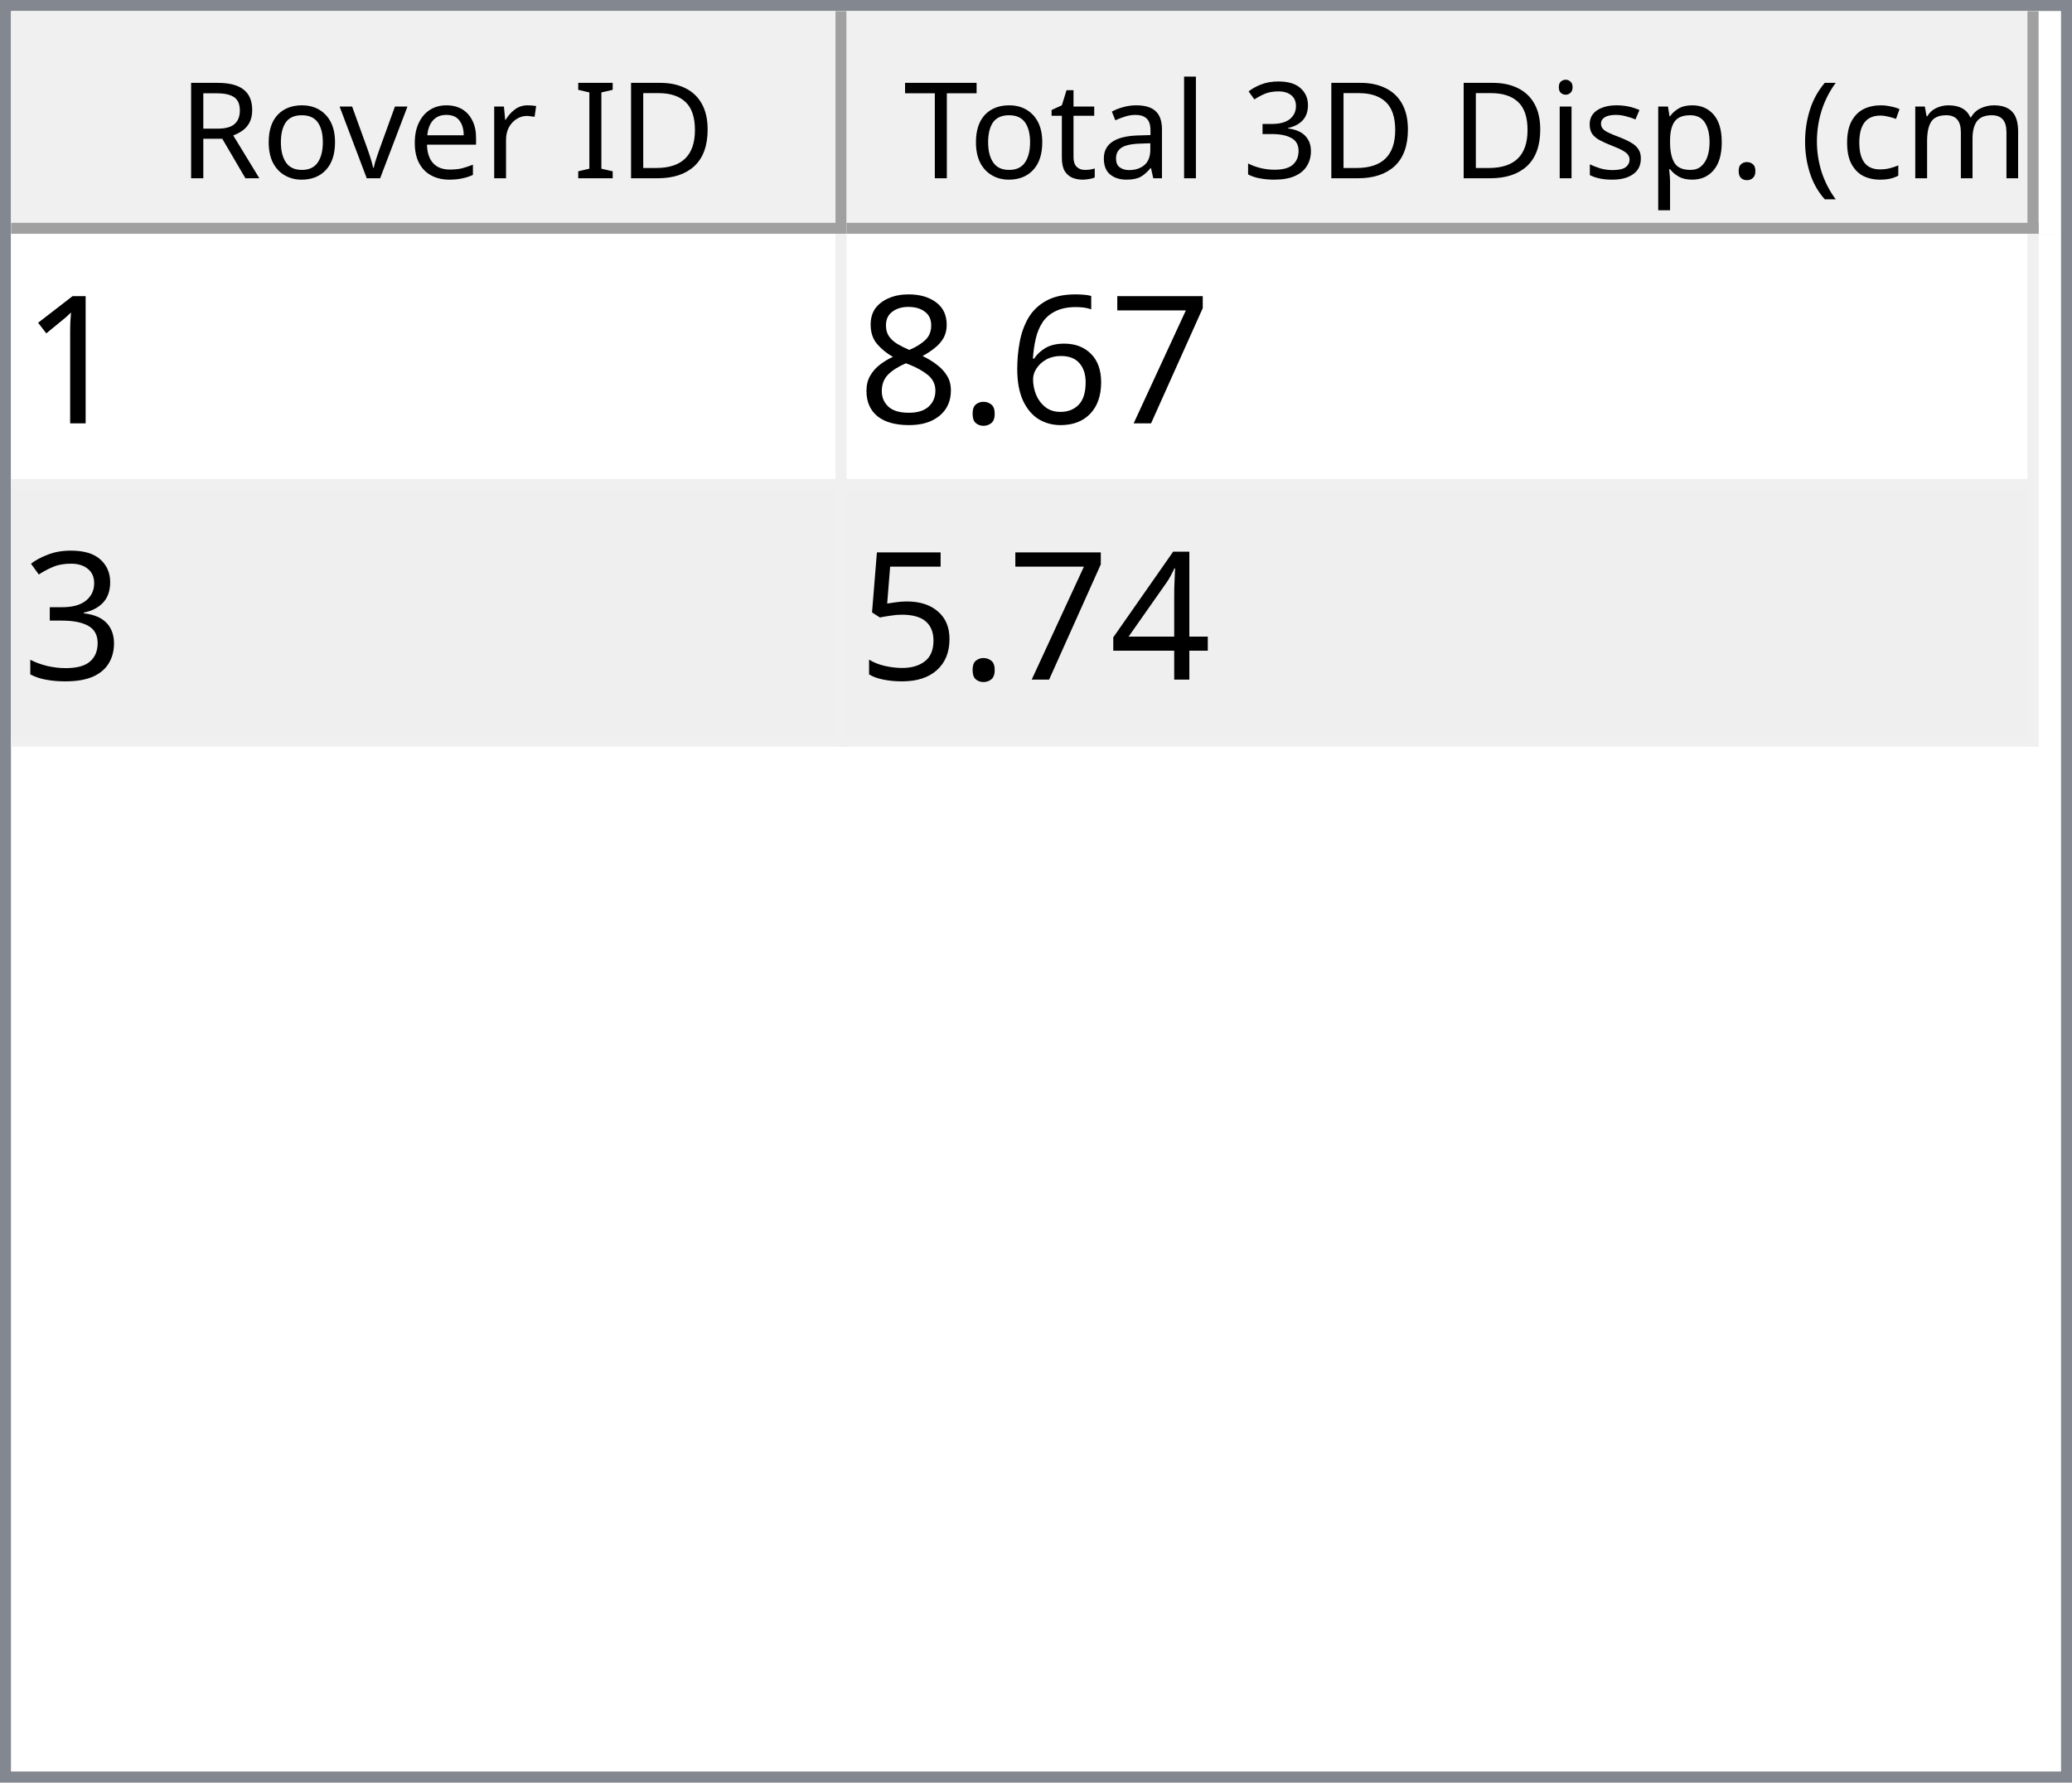
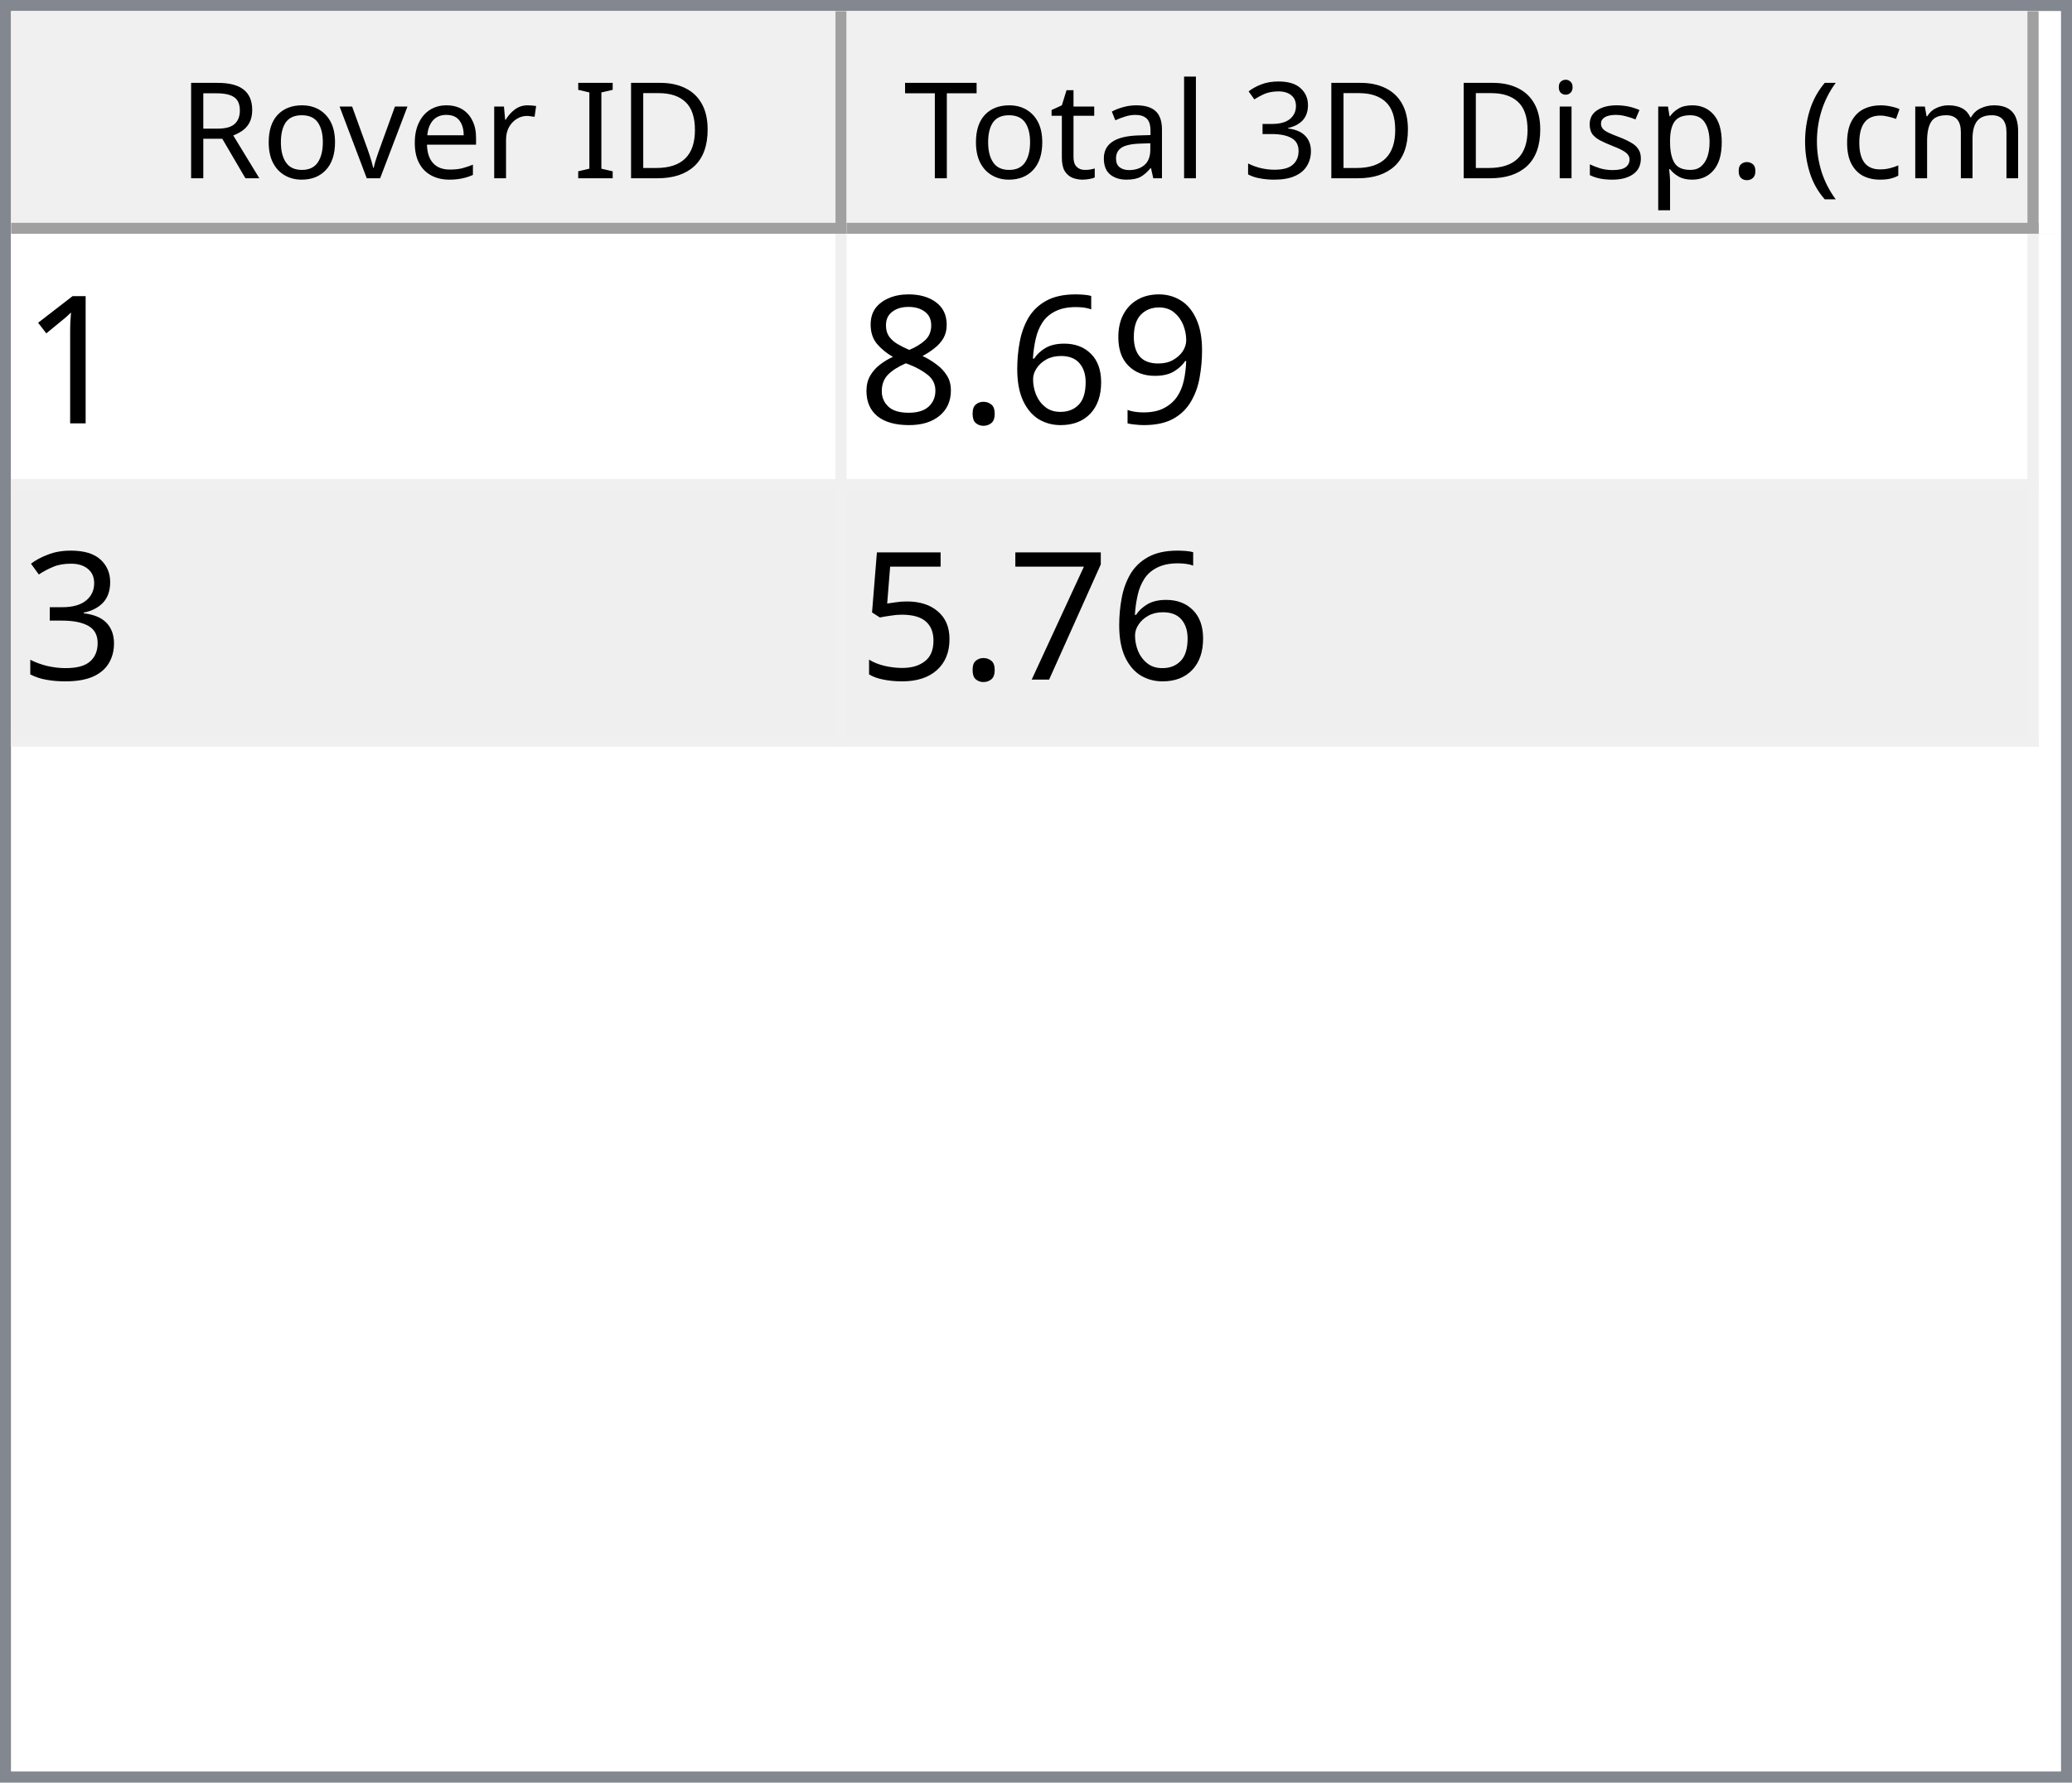
<svg xmlns="http://www.w3.org/2000/svg" style="fill-opacity:1; color-rendering:auto; color-interpolation:auto; text-rendering:auto; stroke:black; stroke-linecap:square; stroke-miterlimit:10; shape-rendering:auto; stroke-opacity:1; fill:black; stroke-dasharray:none; font-weight:normal; stroke-width:1; font-family:'Dialog'; font-style:normal; stroke-linejoin:miter; font-size:12px; stroke-dashoffset:0; image-rendering:auto;" width="186" height="160">
  <defs id="genericDefs" />
  <g>
    <defs id="defs1">
      <clipPath clipPathUnits="userSpaceOnUse" id="clipPath1">
        <path d="M0 0 L186 0 L186 160 L0 160 L0 0 Z" />
      </clipPath>
      <clipPath clipPathUnits="userSpaceOnUse" id="clipPath2">
        <path d="M0 0 L0 160 L186 160 L186 0 Z" />
      </clipPath>
      <clipPath clipPathUnits="userSpaceOnUse" id="clipPath3">
        <path d="M0 0 L0 20 L184 20 L184 0 Z" />
      </clipPath>
      <clipPath clipPathUnits="userSpaceOnUse" id="clipPath4">
        <path d="M0 0 L0 20 L75 20 L75 0 Z" />
      </clipPath>
      <clipPath clipPathUnits="userSpaceOnUse" id="clipPath5">
        <path d="M1 1 L1 19 L74 19 L74 1 Z" />
      </clipPath>
      <clipPath clipPathUnits="userSpaceOnUse" id="clipPath6">
        <path d="M0 0 L0 18 L73 18 L73 0 Z" />
      </clipPath>
      <clipPath clipPathUnits="userSpaceOnUse" id="clipPath7">
        <path d="M-0.5 -0.5 L-0.5 19.5 L74.5 19.5 L74.5 -0.5 Z" />
      </clipPath>
      <clipPath clipPathUnits="userSpaceOnUse" id="clipPath8">
        <path d="M0 0 L0 20 L107 20 L107 0 Z" />
      </clipPath>
      <clipPath clipPathUnits="userSpaceOnUse" id="clipPath9">
        <path d="M1 1 L1 19 L106 19 L106 1 Z" />
      </clipPath>
      <clipPath clipPathUnits="userSpaceOnUse" id="clipPath10">
        <path d="M0 0 L0 18 L105 18 L105 0 Z" />
      </clipPath>
      <clipPath clipPathUnits="userSpaceOnUse" id="clipPath11">
        <path d="M-0.5 -0.5 L-0.5 19.5 L106.5 19.5 L106.5 -0.5 Z" />
      </clipPath>
      <clipPath clipPathUnits="userSpaceOnUse" id="clipPath12">
        <path d="M0 0 L0 138 L184 138 L184 0 Z" />
      </clipPath>
      <clipPath clipPathUnits="userSpaceOnUse" id="clipPath13">
        <path d="M0 0 L0 46 L182 46 L182 0 Z" />
      </clipPath>
      <clipPath clipPathUnits="userSpaceOnUse" id="clipPath14">
        <path d="M-0.5 -0.5 L-0.5 45.5 L181.5 45.5 L181.5 -0.5 Z" />
      </clipPath>
      <clipPath clipPathUnits="userSpaceOnUse" id="clipPath15">
        <path d="M0 0 L0 22 L74 22 L74 0 Z" />
      </clipPath>
      <clipPath clipPathUnits="userSpaceOnUse" id="clipPath16">
        <path d="M0 0 L0 22 L106 22 L106 0 Z" />
      </clipPath>
      <font horiz-adv-x="64.551" id="font1">
        <font-face ascent="107.91" descent="25.098" units-per-em="100" style="font-style:normal; font-family:Segoe UI; font-weight:normal;" />
        <missing-glyph horiz-adv-x="64.551" d="M8.109 0 L8.109 68.266 L56.453 68.266 L56.453 0 L8.109 0 ZM15.328 7.234 L49.219 7.234 L49.219 61.031 L15.328 61.031 L15.328 7.234 Z" />
        <glyph unicode="D" horiz-adv-x="70.117" d="M9.188 0 L9.188 70.016 L28.516 70.016 Q65.531 70.016 65.531 35.891 Q65.531 19.672 55.25 9.836 Q44.969 0 27.734 0 L9.188 0 ZM17.391 62.594 L17.391 7.422 L27.828 7.422 Q41.609 7.422 49.273 14.797 Q56.938 22.172 56.938 35.688 Q56.938 62.594 28.328 62.594 L17.391 62.594 Z" />
        <glyph unicode="I" horiz-adv-x="26.611" d="M17.391 0 L9.188 0 L9.188 70.016 L17.391 70.016 L17.391 0 Z" />
        <glyph unicode=" " horiz-adv-x="27.393" d="" />
        <glyph unicode="r" horiz-adv-x="34.766" d="M34.188 41.891 Q32.078 43.5 28.125 43.5 Q23 43.5 19.555 38.672 Q16.109 33.844 16.109 25.484 L16.109 0 L8.109 0 L8.109 50 L16.109 50 L16.109 39.703 L16.312 39.703 Q18.016 44.969 21.531 47.922 Q25.047 50.875 29.391 50.875 Q32.516 50.875 34.188 50.203 L34.188 41.891 Z" />
        <glyph unicode="e" horiz-adv-x="52.295" d="M48.297 23 L12.984 23 Q13.188 14.656 17.484 10.109 Q21.781 5.562 29.297 5.562 Q37.75 5.562 44.828 11.141 L44.828 3.609 Q38.234 -1.172 27.391 -1.172 Q16.797 -1.172 10.742 5.641 Q4.688 12.453 4.688 24.812 Q4.688 36.469 11.305 43.82 Q17.922 51.172 27.734 51.172 Q37.547 51.172 42.922 44.828 Q48.297 38.484 48.297 27.203 L48.297 23 ZM40.094 29.781 Q40.047 36.719 36.75 40.578 Q33.453 44.438 27.594 44.438 Q21.922 44.438 17.969 40.383 Q14.016 36.328 13.094 29.781 L40.094 29.781 Z" />
        <glyph unicode="v" horiz-adv-x="47.9" d="M47.406 50 L27.484 0 L19.625 0 L0.688 50 L9.469 50 L22.172 13.672 Q23.578 9.672 23.922 6.688 L24.125 6.688 Q24.609 10.453 25.688 13.484 L38.969 50 L47.406 50 Z" />
        <glyph unicode="o" horiz-adv-x="58.594" d="M29 -1.172 Q17.922 -1.172 11.305 5.836 Q4.688 12.844 4.688 24.422 Q4.688 37.016 11.57 44.094 Q18.453 51.172 30.172 51.172 Q41.359 51.172 47.633 44.289 Q53.906 37.406 53.906 25.203 Q53.906 13.234 47.141 6.031 Q40.375 -1.172 29 -1.172 ZM29.594 44.438 Q21.875 44.438 17.383 39.188 Q12.891 33.938 12.891 24.703 Q12.891 15.828 17.43 10.695 Q21.969 5.562 29.594 5.562 Q37.359 5.562 41.531 10.594 Q45.703 15.625 45.703 24.906 Q45.703 34.281 41.531 39.359 Q37.359 44.438 29.594 44.438 Z" />
        <glyph unicode="R" horiz-adv-x="59.814" d="M59.375 0 L49.609 0 L37.891 19.625 Q36.281 22.359 34.766 24.289 Q33.25 26.219 31.664 27.438 Q30.078 28.656 28.25 29.219 Q26.422 29.781 24.125 29.781 L17.391 29.781 L17.391 0 L9.188 0 L9.188 70.016 L30.078 70.016 Q34.672 70.016 38.555 68.867 Q42.438 67.719 45.289 65.375 Q48.141 63.031 49.758 59.547 Q51.375 56.062 51.375 51.375 Q51.375 47.703 50.273 44.656 Q49.172 41.609 47.148 39.211 Q45.125 36.812 42.266 35.133 Q39.406 33.453 35.844 32.516 L35.844 32.328 Q37.594 31.547 38.891 30.547 Q40.188 29.547 41.359 28.18 Q42.531 26.812 43.68 25.078 Q44.828 23.344 46.234 21.047 L59.375 0 ZM17.391 62.594 L17.391 37.203 L28.516 37.203 Q31.594 37.203 34.203 38.133 Q36.812 39.062 38.719 40.797 Q40.625 42.531 41.703 45.047 Q42.781 47.562 42.781 50.688 Q42.781 56.297 39.141 59.445 Q35.5 62.594 28.609 62.594 L17.391 62.594 Z" />
        <glyph unicode=")" horiz-adv-x="30.176" d="M8.297 -15.922 L1.172 -15.922 Q16.406 2.344 16.406 26.812 Q16.406 51.469 1.078 70.016 L8.297 70.016 Q23.531 52.156 23.531 26.703 Q23.531 1.375 8.297 -15.922 Z" />
        <glyph unicode="m" horiz-adv-x="86.133" d="M79.109 0 L71.094 0 L71.094 28.719 Q71.094 37.016 68.531 40.727 Q65.969 44.438 59.906 44.438 Q54.781 44.438 51.195 39.75 Q47.609 35.062 47.609 28.516 L47.609 0 L39.594 0 L39.594 29.688 Q39.594 44.438 28.219 44.438 Q22.953 44.438 19.531 40.016 Q16.109 35.594 16.109 28.516 L16.109 0 L8.109 0 L8.109 50 L16.109 50 L16.109 42.094 L16.312 42.094 Q21.625 51.172 31.844 51.172 Q36.969 51.172 40.773 48.312 Q44.578 45.453 46 40.828 Q51.562 51.172 62.594 51.172 Q79.109 51.172 79.109 30.812 L79.109 0 Z" />
        <glyph unicode="c" horiz-adv-x="46.191" d="M42.188 2.297 Q36.422 -1.172 28.516 -1.172 Q17.828 -1.172 11.258 5.789 Q4.688 12.75 4.688 23.828 Q4.688 36.188 11.766 43.68 Q18.844 51.172 30.672 51.172 Q37.25 51.172 42.281 48.734 L42.281 40.531 Q36.719 44.438 30.375 44.438 Q22.703 44.438 17.797 38.945 Q12.891 33.453 12.891 24.516 Q12.891 15.719 17.508 10.641 Q22.125 5.562 29.891 5.562 Q36.422 5.562 42.188 9.906 L42.188 2.297 Z" />
        <glyph unicode="(" horiz-adv-x="30.176" d="M29.109 -15.922 L21.969 -15.922 Q6.844 1.375 6.844 26.703 Q6.844 52.156 21.969 70.016 L29.203 70.016 Q13.875 51.469 13.875 26.812 Q13.875 2.344 29.109 -15.922 Z" />
        <glyph unicode="." horiz-adv-x="21.68" d="M10.891 -1.078 Q8.641 -1.078 7.055 0.539 Q5.469 2.156 5.469 4.391 Q5.469 6.641 7.055 8.273 Q8.641 9.906 10.891 9.906 Q13.188 9.906 14.797 8.273 Q16.406 6.641 16.406 4.391 Q16.406 2.156 14.797 0.539 Q13.188 -1.078 10.891 -1.078 Z" />
        <glyph unicode="p" horiz-adv-x="58.789" d="M16.312 7.234 L16.109 7.234 L16.109 -23 L8.109 -23 L8.109 50 L16.109 50 L16.109 41.219 L16.312 41.219 Q22.219 51.172 33.594 51.172 Q43.266 51.172 48.688 44.461 Q54.109 37.75 54.109 26.469 Q54.109 13.922 48 6.375 Q41.891 -1.172 31.297 -1.172 Q21.578 -1.172 16.312 7.234 ZM16.109 27.391 L16.109 20.406 Q16.109 14.203 20.141 9.883 Q24.172 5.562 30.375 5.562 Q37.641 5.562 41.773 11.133 Q45.906 16.703 45.906 26.609 Q45.906 34.969 42.047 39.703 Q38.188 44.438 31.594 44.438 Q24.609 44.438 20.359 39.578 Q16.109 34.719 16.109 27.391 Z" />
        <glyph unicode="s" horiz-adv-x="42.432" d="M5.078 1.812 L5.078 10.406 Q11.625 5.562 19.484 5.562 Q30.031 5.562 30.031 12.594 Q30.031 14.594 29.125 15.992 Q28.219 17.391 26.68 18.461 Q25.141 19.531 23.07 20.383 Q21 21.234 18.609 22.172 Q15.281 23.484 12.766 24.828 Q10.25 26.172 8.57 27.859 Q6.891 29.547 6.031 31.695 Q5.172 33.844 5.172 36.719 Q5.172 40.234 6.789 42.945 Q8.406 45.656 11.086 47.484 Q13.766 49.312 17.211 50.242 Q20.656 51.172 24.312 51.172 Q30.812 51.172 35.938 48.922 L35.938 40.828 Q30.422 44.438 23.25 44.438 Q21 44.438 19.195 43.922 Q17.391 43.406 16.094 42.477 Q14.797 41.547 14.086 40.258 Q13.375 38.969 13.375 37.406 Q13.375 35.453 14.086 34.133 Q14.797 32.812 16.164 31.789 Q17.531 30.766 19.484 29.938 Q21.438 29.109 23.922 28.125 Q27.25 26.859 29.883 25.516 Q32.516 24.172 34.375 22.484 Q36.234 20.797 37.234 18.602 Q38.234 16.406 38.234 13.375 Q38.234 9.672 36.602 6.938 Q34.969 4.203 32.234 2.398 Q29.5 0.594 25.93 -0.289 Q22.359 -1.172 18.453 -1.172 Q10.75 -1.172 5.078 1.812 Z" />
        <glyph unicode="i" horiz-adv-x="24.219" d="M12.203 62.703 Q10.062 62.703 8.547 64.164 Q7.031 65.625 7.031 67.875 Q7.031 70.125 8.547 71.609 Q10.062 73.094 12.203 73.094 Q14.406 73.094 15.945 71.609 Q17.484 70.125 17.484 67.875 Q17.484 65.719 15.945 64.211 Q14.406 62.703 12.203 62.703 ZM16.109 0 L8.109 0 L8.109 50 L16.109 50 L16.109 0 Z" />
        <glyph unicode="3" horiz-adv-x="53.906" d="M46.531 19.828 Q46.531 15.094 44.75 11.211 Q42.969 7.328 39.719 4.57 Q36.469 1.812 31.93 0.297 Q27.391 -1.219 21.922 -1.219 Q11.922 -1.219 6 2.594 L6 11.188 Q13.094 5.609 22.219 5.609 Q25.875 5.609 28.828 6.539 Q31.781 7.469 33.906 9.227 Q36.031 10.984 37.18 13.477 Q38.328 15.969 38.328 19.094 Q38.328 32.812 18.797 32.812 L12.984 32.812 L12.984 39.594 L18.5 39.594 Q35.797 39.594 35.797 52.484 Q35.797 64.406 22.609 64.406 Q15.188 64.406 8.688 59.422 L8.688 67.188 Q15.375 71.188 24.609 71.188 Q29 71.188 32.57 69.969 Q36.141 68.75 38.68 66.555 Q41.219 64.359 42.609 61.281 Q44 58.203 44 54.5 Q44 40.672 30.031 36.719 L30.031 36.531 Q33.594 36.141 36.625 34.797 Q39.656 33.453 41.852 31.305 Q44.047 29.156 45.289 26.25 Q46.531 23.344 46.531 19.828 Z" />
        <glyph unicode="l" horiz-adv-x="24.219" d="M16.109 0 L8.109 0 L8.109 74.031 L16.109 74.031 L16.109 0 Z" />
        <glyph unicode="a" horiz-adv-x="50.879" d="M43.891 0 L35.891 0 L35.891 7.812 L35.688 7.812 Q30.469 -1.172 20.312 -1.172 Q12.844 -1.172 8.617 2.781 Q4.391 6.734 4.391 13.281 Q4.391 27.297 20.906 29.594 L35.891 31.688 Q35.891 44.438 25.594 44.438 Q16.547 44.438 9.281 38.281 L9.281 46.484 Q16.656 51.172 26.266 51.172 Q43.891 51.172 43.891 32.516 L43.891 0 ZM35.891 25.297 L23.828 23.641 Q18.266 22.859 15.43 20.875 Q12.594 18.891 12.594 13.875 Q12.594 10.203 15.211 7.883 Q17.828 5.562 22.172 5.562 Q28.125 5.562 32.008 9.742 Q35.891 13.922 35.891 20.312 L35.891 25.297 Z" />
        <glyph unicode="t" horiz-adv-x="33.887" d="M31.297 0.484 Q28.469 -1.078 23.828 -1.078 Q10.688 -1.078 10.688 13.578 L10.688 43.172 L2.094 43.172 L2.094 50 L10.688 50 L10.688 62.203 L18.703 64.797 L18.703 50 L31.297 50 L31.297 43.172 L18.703 43.172 L18.703 14.984 Q18.703 9.969 20.414 7.82 Q22.125 5.672 26.078 5.672 Q29.109 5.672 31.297 7.328 L31.297 0.484 Z" />
        <glyph unicode="T" horiz-adv-x="52.393" d="M50.594 62.594 L30.375 62.594 L30.375 0 L22.172 0 L22.172 62.594 L2 62.594 L2 70.016 L50.594 70.016 L50.594 62.594 Z" />
      </font>
      <font horiz-adv-x="75.0" id="font2">
        <font-face ascent="100.537" descent="21.973" units-per-em="100" style="font-style:normal; font-family:sans-serif; font-weight:normal;" />
        <missing-glyph horiz-adv-x="75.0" d="M12.5 0 L12.5 62.5 L62.5 62.5 L62.5 0 L12.5 0 ZM14.062 1.562 L60.938 1.562 L60.938 60.938 L14.062 60.938 L14.062 1.562 Z" />
        <glyph unicode="1" horiz-adv-x="55.615" d="M37.25 0 L28.469 0 L28.469 56 Q25.297 52.984 20.141 49.953 Q14.984 46.922 10.891 45.406 L10.891 53.906 Q18.266 57.375 23.781 62.305 Q29.297 67.234 31.594 71.875 L37.25 71.875 L37.25 0 Z" />
-         <glyph unicode="7" horiz-adv-x="55.615" d="M4.734 62.203 L4.734 70.656 L51.078 70.656 L51.078 63.812 Q44.234 56.547 37.523 44.484 Q30.812 32.422 27.156 19.672 Q24.516 10.688 23.781 0 L14.75 0 Q14.891 8.453 18.062 20.414 Q21.234 32.375 27.172 43.484 Q33.109 54.594 39.797 62.203 L4.734 62.203 Z" />
+         <glyph unicode="9" horiz-adv-x="55.615" d="M5.469 16.547 L13.922 17.328 Q14.984 11.375 18.016 8.688 Q21.047 6 25.781 6 Q29.828 6 32.883 7.859 Q35.938 9.719 37.891 12.82 Q39.844 15.922 41.164 21.195 Q42.484 26.469 42.484 31.938 Q42.484 32.516 42.438 33.688 Q39.797 29.5 35.234 26.883 Q30.672 24.266 25.344 24.266 Q16.453 24.266 10.305 30.711 Q4.156 37.156 4.156 47.703 Q4.156 58.594 10.578 65.234 Q17 71.875 26.656 71.875 Q33.641 71.875 39.43 68.117 Q45.219 64.359 48.219 57.398 Q51.219 50.438 51.219 37.25 Q51.219 23.531 48.242 15.406 Q45.266 7.281 39.383 3.031 Q33.5 -1.219 25.594 -1.219 Q17.188 -1.219 11.867 3.445 Q6.547 8.109 5.469 16.547 ZM41.453 48.141 Q41.453 55.719 37.43 60.156 Q33.406 64.594 27.734 64.594 Q21.875 64.594 17.531 59.812 Q13.188 55.031 13.188 47.406 Q13.188 40.578 17.312 36.305 Q21.438 32.031 27.484 32.031 Q33.594 32.031 37.523 36.305 Q41.453 40.578 41.453 48.141 Z" />
        <glyph unicode="6" horiz-adv-x="55.615" d="M49.75 54.047 L41.016 53.375 Q39.844 58.547 37.703 60.891 Q34.125 64.656 28.906 64.656 Q24.703 64.656 21.531 62.312 Q17.391 59.281 14.992 53.469 Q12.594 47.656 12.5 36.922 Q15.672 41.75 20.266 44.094 Q24.859 46.438 29.891 46.438 Q38.672 46.438 44.852 39.969 Q51.031 33.5 51.031 23.25 Q51.031 16.5 48.125 10.719 Q45.219 4.938 40.141 1.859 Q35.062 -1.219 28.609 -1.219 Q17.625 -1.219 10.695 6.859 Q3.766 14.938 3.766 33.5 Q3.766 54.25 11.422 63.672 Q18.109 71.875 29.438 71.875 Q37.891 71.875 43.289 67.141 Q48.688 62.406 49.75 54.047 ZM13.875 23.188 Q13.875 18.656 15.797 14.508 Q17.719 10.359 21.188 8.18 Q24.656 6 28.469 6 Q34.031 6 38.039 10.492 Q42.047 14.984 42.047 22.703 Q42.047 30.125 38.086 34.398 Q34.125 38.672 28.125 38.672 Q22.172 38.672 18.023 34.398 Q13.875 30.125 13.875 23.188 Z" />
        <glyph unicode="." horiz-adv-x="27.783" d="M9.078 0 L9.078 10.016 L19.094 10.016 L19.094 0 L9.078 0 Z" />
        <glyph unicode="8" horiz-adv-x="55.615" d="M17.672 38.812 Q12.203 40.828 9.57 44.539 Q6.938 48.25 6.938 53.422 Q6.938 61.234 12.555 66.555 Q18.172 71.875 27.484 71.875 Q36.859 71.875 42.578 66.43 Q48.297 60.984 48.297 53.172 Q48.297 48.188 45.68 44.508 Q43.062 40.828 37.75 38.812 Q44.344 36.672 47.781 31.883 Q51.219 27.094 51.219 20.453 Q51.219 11.281 44.727 5.031 Q38.234 -1.219 27.641 -1.219 Q17.047 -1.219 10.547 5.055 Q4.047 11.328 4.047 20.703 Q4.047 27.688 7.594 32.398 Q11.141 37.109 17.672 38.812 ZM15.922 53.719 Q15.922 48.641 19.195 45.414 Q22.469 42.188 27.688 42.188 Q32.766 42.188 36.016 45.383 Q39.266 48.578 39.266 53.219 Q39.266 58.062 35.914 61.359 Q32.562 64.656 27.594 64.656 Q22.562 64.656 19.242 61.43 Q15.922 58.203 15.922 53.719 ZM13.094 20.656 Q13.094 16.891 14.875 13.375 Q16.656 9.859 20.172 7.93 Q23.688 6 27.734 6 Q34.031 6 38.133 10.055 Q42.234 14.109 42.234 20.359 Q42.234 26.703 38.016 30.859 Q33.797 35.016 27.438 35.016 Q21.234 35.016 17.164 30.914 Q13.094 26.812 13.094 20.656 Z" />
        <glyph unicode="3" horiz-adv-x="55.615" d="M4.203 18.891 L12.984 20.062 Q14.5 12.594 18.141 9.297 Q21.781 6 27 6 Q33.203 6 37.477 10.297 Q41.75 14.594 41.75 20.953 Q41.75 27 37.797 30.93 Q33.844 34.859 27.734 34.859 Q25.25 34.859 21.531 33.891 L22.516 41.609 Q23.391 41.5 23.922 41.5 Q29.547 41.5 34.039 44.43 Q38.531 47.359 38.531 53.469 Q38.531 58.297 35.258 61.477 Q31.984 64.656 26.812 64.656 Q21.688 64.656 18.266 61.43 Q14.844 58.203 13.875 51.766 L5.078 53.328 Q6.688 62.156 12.398 67.016 Q18.109 71.875 26.609 71.875 Q32.469 71.875 37.398 69.359 Q42.328 66.844 44.945 62.5 Q47.562 58.156 47.562 53.266 Q47.562 48.641 45.07 44.828 Q42.578 41.016 37.703 38.766 Q44.047 37.312 47.562 32.695 Q51.078 28.078 51.078 21.141 Q51.078 11.766 44.242 5.25 Q37.406 -1.266 26.953 -1.266 Q17.531 -1.266 11.305 4.352 Q5.078 9.969 4.203 18.891 Z" />
-         <glyph unicode="4" horiz-adv-x="55.615" d="M32.328 0 L32.328 17.141 L1.266 17.141 L1.266 25.203 L33.938 71.578 L41.109 71.578 L41.109 25.203 L50.781 25.203 L50.781 17.141 L41.109 17.141 L41.109 0 L32.328 0 ZM32.328 25.203 L32.328 57.469 L9.906 25.203 L32.328 25.203 Z" />
+         <glyph unicode="7" horiz-adv-x="55.615" d="M4.734 62.203 L4.734 70.656 L51.078 70.656 L51.078 63.812 Q44.234 56.547 37.523 44.484 Q30.812 32.422 27.156 19.672 Q24.516 10.688 23.781 0 L14.75 0 Q14.891 8.453 18.062 20.414 Q21.234 32.375 27.172 43.484 Q33.109 54.594 39.797 62.203 L4.734 62.203 Z" />
        <glyph unicode="5" horiz-adv-x="55.615" d="M4.156 18.75 L13.375 19.531 Q14.406 12.797 18.141 9.398 Q21.875 6 27.156 6 Q33.5 6 37.891 10.789 Q42.281 15.578 42.281 23.484 Q42.281 31 38.062 35.352 Q33.844 39.703 27 39.703 Q22.75 39.703 19.336 37.773 Q15.922 35.844 13.969 32.766 L5.719 33.844 L12.641 70.609 L48.25 70.609 L48.25 62.203 L19.672 62.203 L15.828 42.969 Q22.266 47.469 29.344 47.469 Q38.719 47.469 45.164 40.969 Q51.609 34.469 51.609 24.266 Q51.609 14.547 45.953 7.469 Q39.062 -1.219 27.156 -1.219 Q17.391 -1.219 11.211 4.25 Q5.031 9.719 4.156 18.75 Z" />
      </font>
    </defs>
    <g style="fill:white; stroke:white;">
      <rect x="0" y="0" width="186" style="clip-path:url(#clipPath1); stroke:none;" height="160" />
    </g>
    <g style="fill:white; text-rendering:optimizeSpeed; color-rendering:optimizeSpeed; image-rendering:optimizeSpeed; shape-rendering:crispEdges; stroke:white; color-interpolation:sRGB;">
      <rect x="0" width="186" height="160" y="0" style="stroke:none;" />
      <path style="stroke:none;" d="M0 160 L186 160 L186 0 L0 0 Z" />
    </g>
    <g style="fill:rgb(240,240,240); font-family:'Segoe UI'; stroke:rgb(240,240,240);">
      <rect x="0" y="0" width="186" style="clip-path:url(#clipPath2); stroke:none;" height="160" />
    </g>
    <g style="fill:rgb(130,135,144); font-family:'Segoe UI'; stroke:rgb(130,135,144);">
      <path d="M0 0 L186 0 L186 160 L0 160 L0 0 ZM1 1 L185 1 L185 159 L1 159 L1 1 Z" style="fill-rule:evenodd; clip-path:url(#clipPath2); stroke:none;" />
    </g>
    <g style="fill:white; font-family:'Segoe UI'; stroke:white;" transform="translate(1,1)">
      <rect x="0" y="0" width="184" style="clip-path:url(#clipPath3); stroke:none;" height="20" />
    </g>
    <g style="fill:rgb(240,240,240); font-family:'Segoe UI'; stroke:rgb(240,240,240);" transform="translate(1,1)">
      <rect x="0" y="0" width="75" style="clip-path:url(#clipPath4); stroke:none;" height="20" />
    </g>
    <g style="font-family:'Segoe UI';" transform="translate(2,2)">
      <text x="14" xml:space="preserve" y="14" style="clip-path:url(#clipPath6); stroke:none;">Rover ID</text>
    </g>
    <g style="fill:rgb(160,160,160); font-family:'Segoe UI'; stroke:rgb(160,160,160); stroke-linejoin:bevel;" transform="translate(1.5,1.5)">
      <line x1="74" x2="74" y1="0" style="fill:none; clip-path:url(#clipPath7);" y2="19" />
    </g>
    <g style="fill:rgb(160,160,160); font-family:'Segoe UI'; stroke:rgb(160,160,160); stroke-linejoin:bevel;" transform="matrix(1,0,0,1,1,1) translate(0.5,0.5)">
      <line x1="0" x2="74" y1="19" style="fill:none; clip-path:url(#clipPath7);" y2="19" />
    </g>
    <g style="fill:rgb(240,240,240); font-family:'Segoe UI'; stroke:rgb(240,240,240);" transform="translate(76,1)">
      <rect x="0" y="0" width="107" style="clip-path:url(#clipPath8); stroke:none;" height="20" />
    </g>
    <g style="font-family:'Segoe UI';" transform="translate(77,2)">
      <text x="1" xml:space="preserve" y="14" style="clip-path:url(#clipPath10); stroke:none;"> Total 3D Disp. (cm)</text>
    </g>
    <g style="fill:rgb(160,160,160); font-family:'Segoe UI'; stroke:rgb(160,160,160); stroke-linejoin:bevel;" transform="translate(76.5,1.5)">
      <line x1="106" x2="106" y1="0" style="fill:none; clip-path:url(#clipPath11);" y2="19" />
    </g>
    <g style="fill:rgb(160,160,160); font-family:'Segoe UI'; stroke:rgb(160,160,160); stroke-linejoin:bevel;" transform="matrix(1,0,0,1,76,1) translate(0.5,0.5)">
      <line x1="0" x2="106" y1="19" style="fill:none; clip-path:url(#clipPath11);" y2="19" />
    </g>
    <g style="fill:white; font-family:'Segoe UI'; stroke:white;" transform="translate(1,21)">
      <rect x="0" y="0" width="184" style="clip-path:url(#clipPath12); stroke:none;" height="138" />
    </g>
    <g style="fill:rgb(240,240,240); font-size:16px; font-family:sans-serif; stroke:rgb(240,240,240);" transform="translate(1,21)">
      <rect x="0" y="0" width="182" style="clip-path:url(#clipPath13); stroke:none;" height="46" />
      <line transform="translate(0.5,0.5)" x1="0" x2="181" y1="22" style="clip-path:url(#clipPath14); fill:none; stroke-linejoin:bevel;" y2="22" />
    </g>
    <g transform="matrix(1,0,0,1,1,21) translate(0.5,0.5)" style="fill:rgb(240,240,240); font-size:16px; font-family:sans-serif; stroke:rgb(240,240,240); stroke-linejoin:bevel;">
      <line x1="0" x2="181" y1="45" style="fill:none; clip-path:url(#clipPath14);" y2="45" />
    </g>
    <g transform="matrix(1,0,0,1,1,21) translate(0.5,0.5)" style="fill:rgb(240,240,240); font-size:16px; font-family:sans-serif; stroke:rgb(240,240,240); stroke-linejoin:bevel;">
      <line x1="74" x2="74" y1="0" style="fill:none; clip-path:url(#clipPath14);" y2="45" />
    </g>
    <g transform="matrix(1,0,0,1,1,21) translate(0.5,0.5)" style="fill:rgb(240,240,240); font-size:16px; font-family:sans-serif; stroke:rgb(240,240,240); stroke-linejoin:bevel;">
      <line x1="181" x2="181" y1="0" style="fill:none; clip-path:url(#clipPath14);" y2="45" />
    </g>
    <g style="fill:white; font-size:16px; font-family:sans-serif; stroke:white;" transform="matrix(1,0,0,1,1,21)">
      <rect x="0" y="0" width="74" style="clip-path:url(#clipPath15); stroke:none;" height="22" />
      <text x="1" y="17" style="fill:black; clip-path:url(#clipPath15); stroke:none;" xml:space="preserve">1</text>
    </g>
    <g style="fill:white; font-size:16px; font-family:sans-serif; stroke:white;" transform="matrix(1,0,0,1,1,21) translate(75,0)">
      <rect x="0" y="0" width="106" style="clip-path:url(#clipPath16); stroke:none;" height="22" />
-       <text x="1" y="17" style="fill:black; clip-path:url(#clipPath16); stroke:none;" xml:space="preserve">8.67</text>
+       <text x="1" y="17" style="fill:black; clip-path:url(#clipPath16); stroke:none;" xml:space="preserve">8.69</text>
    </g>
    <g style="fill:rgb(239,239,239); font-size:16px; font-family:sans-serif; stroke:rgb(239,239,239);" transform="matrix(1,0,0,1,1,21) translate(0,23)">
      <rect x="0" y="0" width="74" style="clip-path:url(#clipPath15); stroke:none;" height="22" />
      <text x="1" y="17" style="fill:black; clip-path:url(#clipPath15); stroke:none;" xml:space="preserve">3</text>
    </g>
    <g style="fill:rgb(239,239,239); font-size:16px; font-family:sans-serif; stroke:rgb(239,239,239);" transform="matrix(1,0,0,1,1,21) translate(75,23)">
      <rect x="0" y="0" width="106" style="clip-path:url(#clipPath16); stroke:none;" height="22" />
-       <text x="1" y="17" style="fill:black; clip-path:url(#clipPath16); stroke:none;" xml:space="preserve">5.74</text>
+       <text x="1" y="17" style="fill:black; clip-path:url(#clipPath16); stroke:none;" xml:space="preserve">5.76</text>
    </g>
  </g>
</svg>
